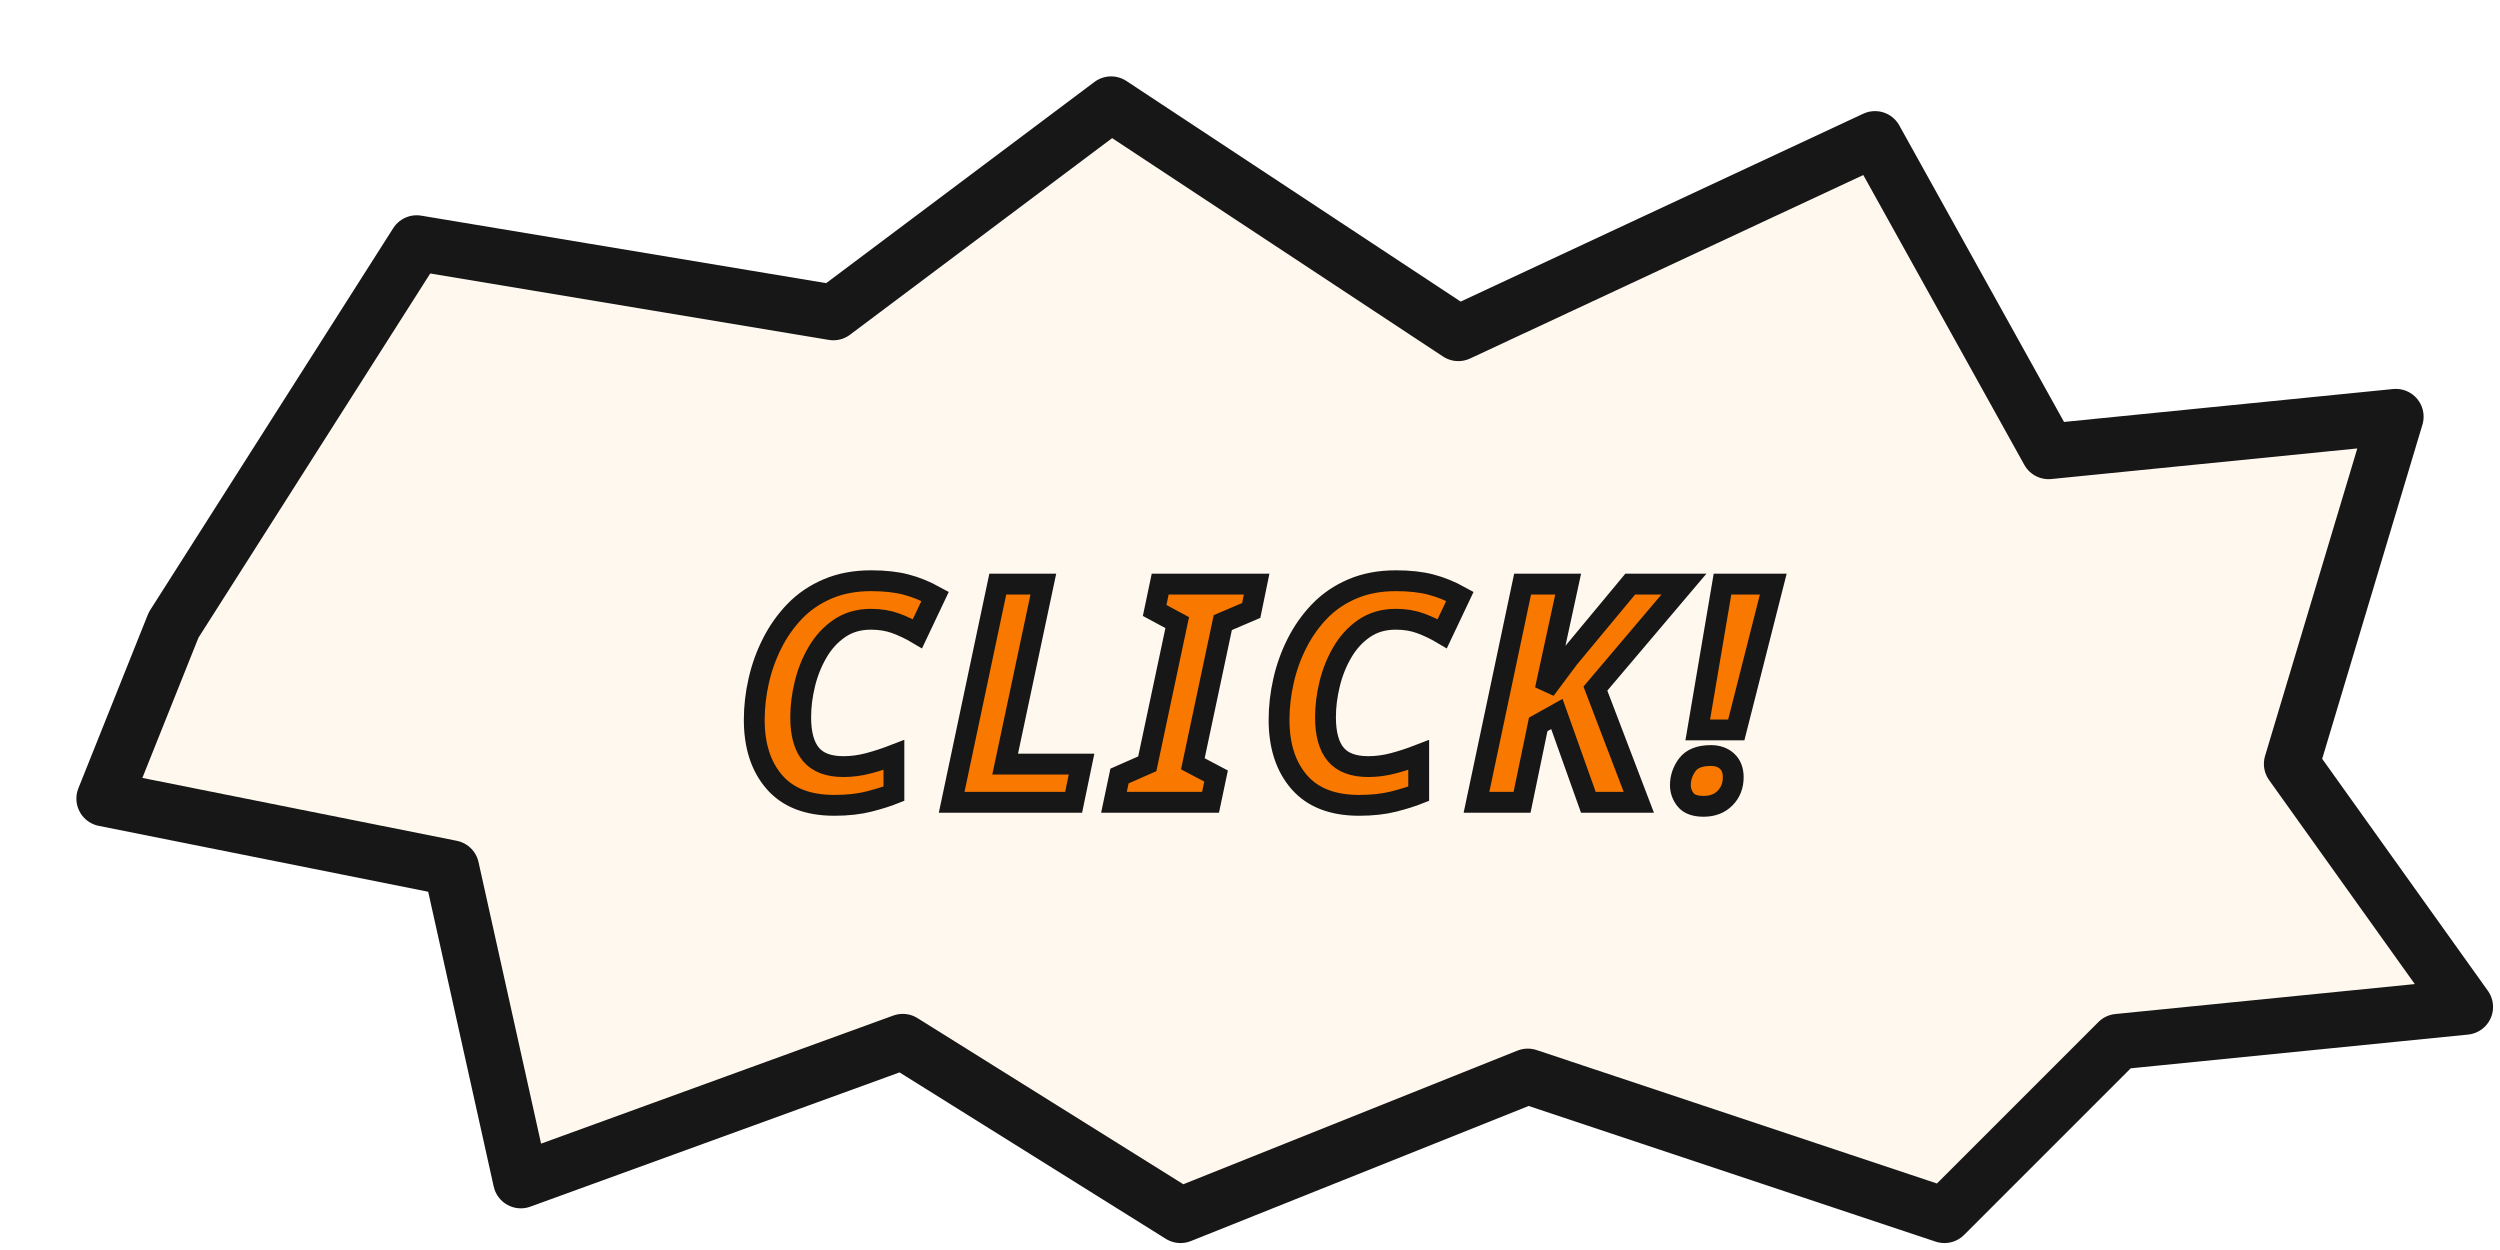
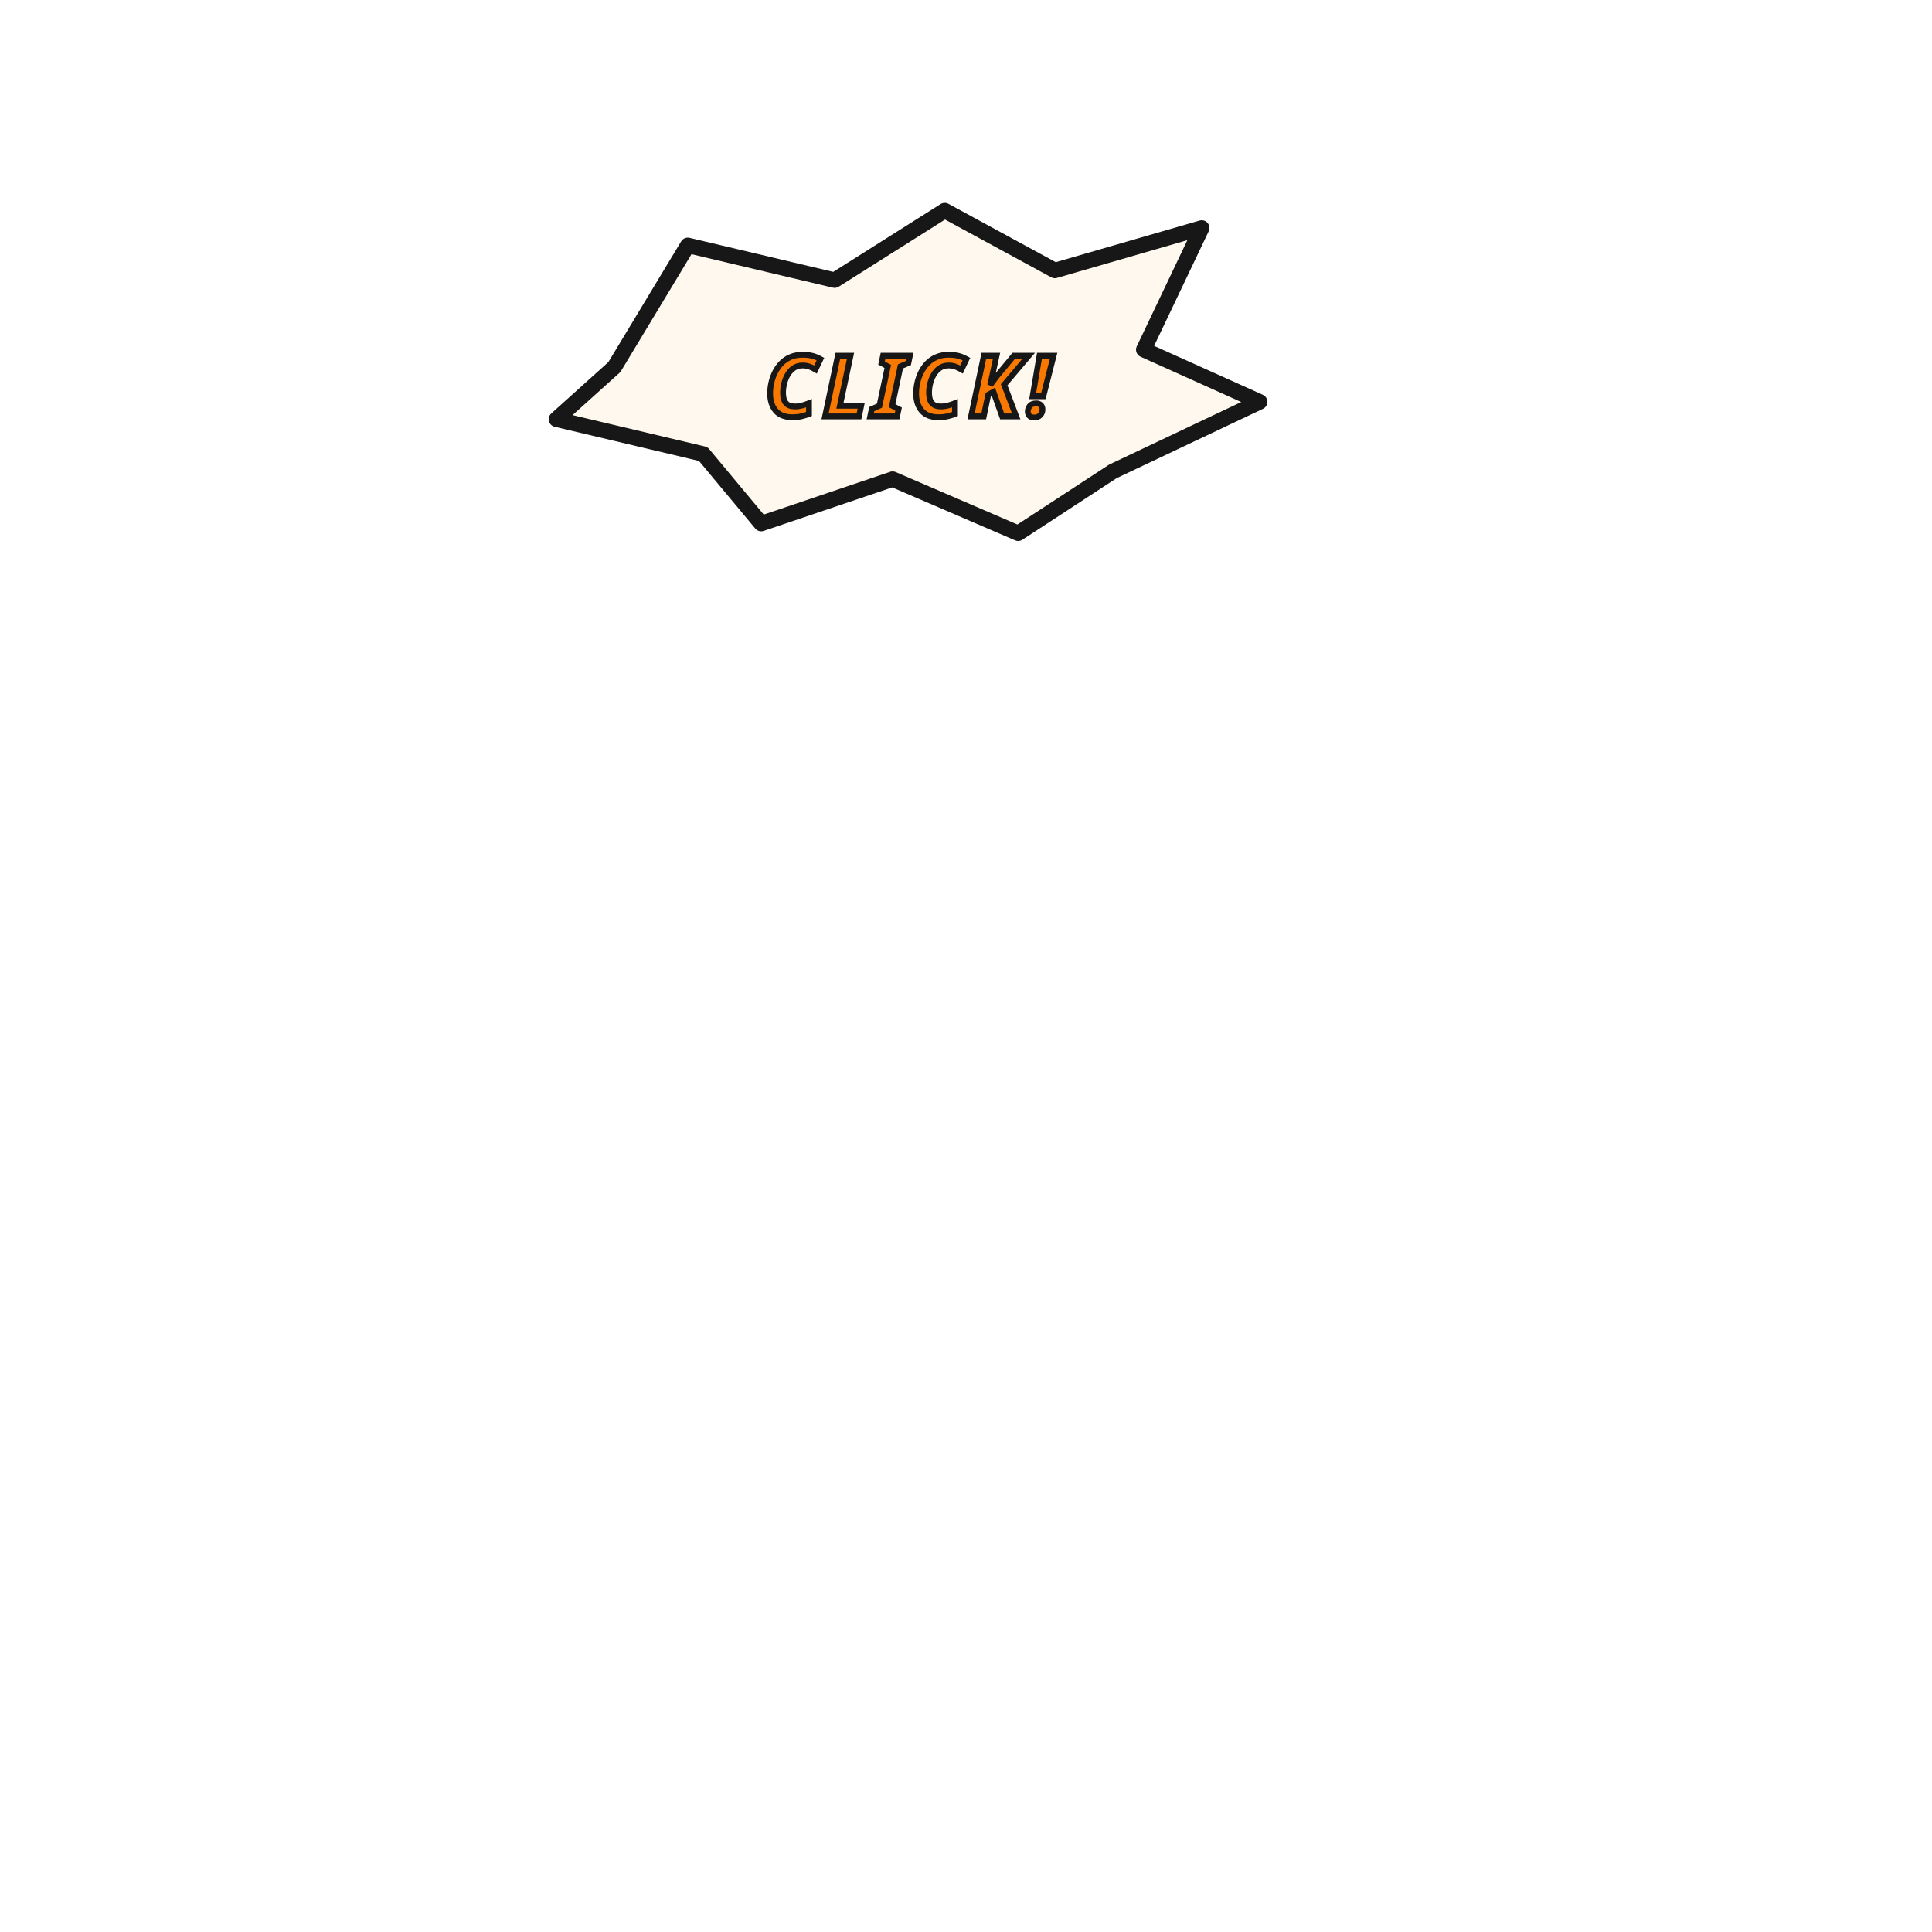
- <svg xmlns="http://www.w3.org/2000/svg" width="360" height="180" viewBox="0 0 360 180">
-   <polygon points="     25,90 60,35 120,45 160,15 210,48 270,20 295,65 345,60 330,110 355,145 305,150 280,175 220,155 170,175 130,150 75,170 65,125 15,115   " fill="#FFF8EF" stroke="#171717" stroke-width="8" stroke-linejoin="round" />
-   <text x="180" y="100" text-anchor="middle" dominant-baseline="middle" font-family="'Libre Franklin', Impact, Arial Black, sans-serif" font-size="44" font-weight="900" font-style="italic" fill="#F87800" stroke="#171717" stroke-width="3" letter-spacing="3">CLICK!</text>
+ <svg xmlns="http://www.w3.org/2000/svg" width="1000" height="1000" viewBox="0 0 1000 1000">
+   <polygon points="318,190 356,127 432,145 489,109 546,140 622,118 592,181 652,208 576,244 527,276 462,248 394,271 364,235 288,217" fill="#FFF8EF" stroke="#171717" stroke-width="8" stroke-linejoin="round" />
+   <text x="470" y="200" text-anchor="middle" dominant-baseline="middle" font-family="'Libre Franklin', Impact, Arial Black, sans-serif" font-size="44" font-weight="900" font-style="italic" fill="#F87800" stroke="#171717" stroke-width="3" letter-spacing="3">CLICK!</text>
</svg>
